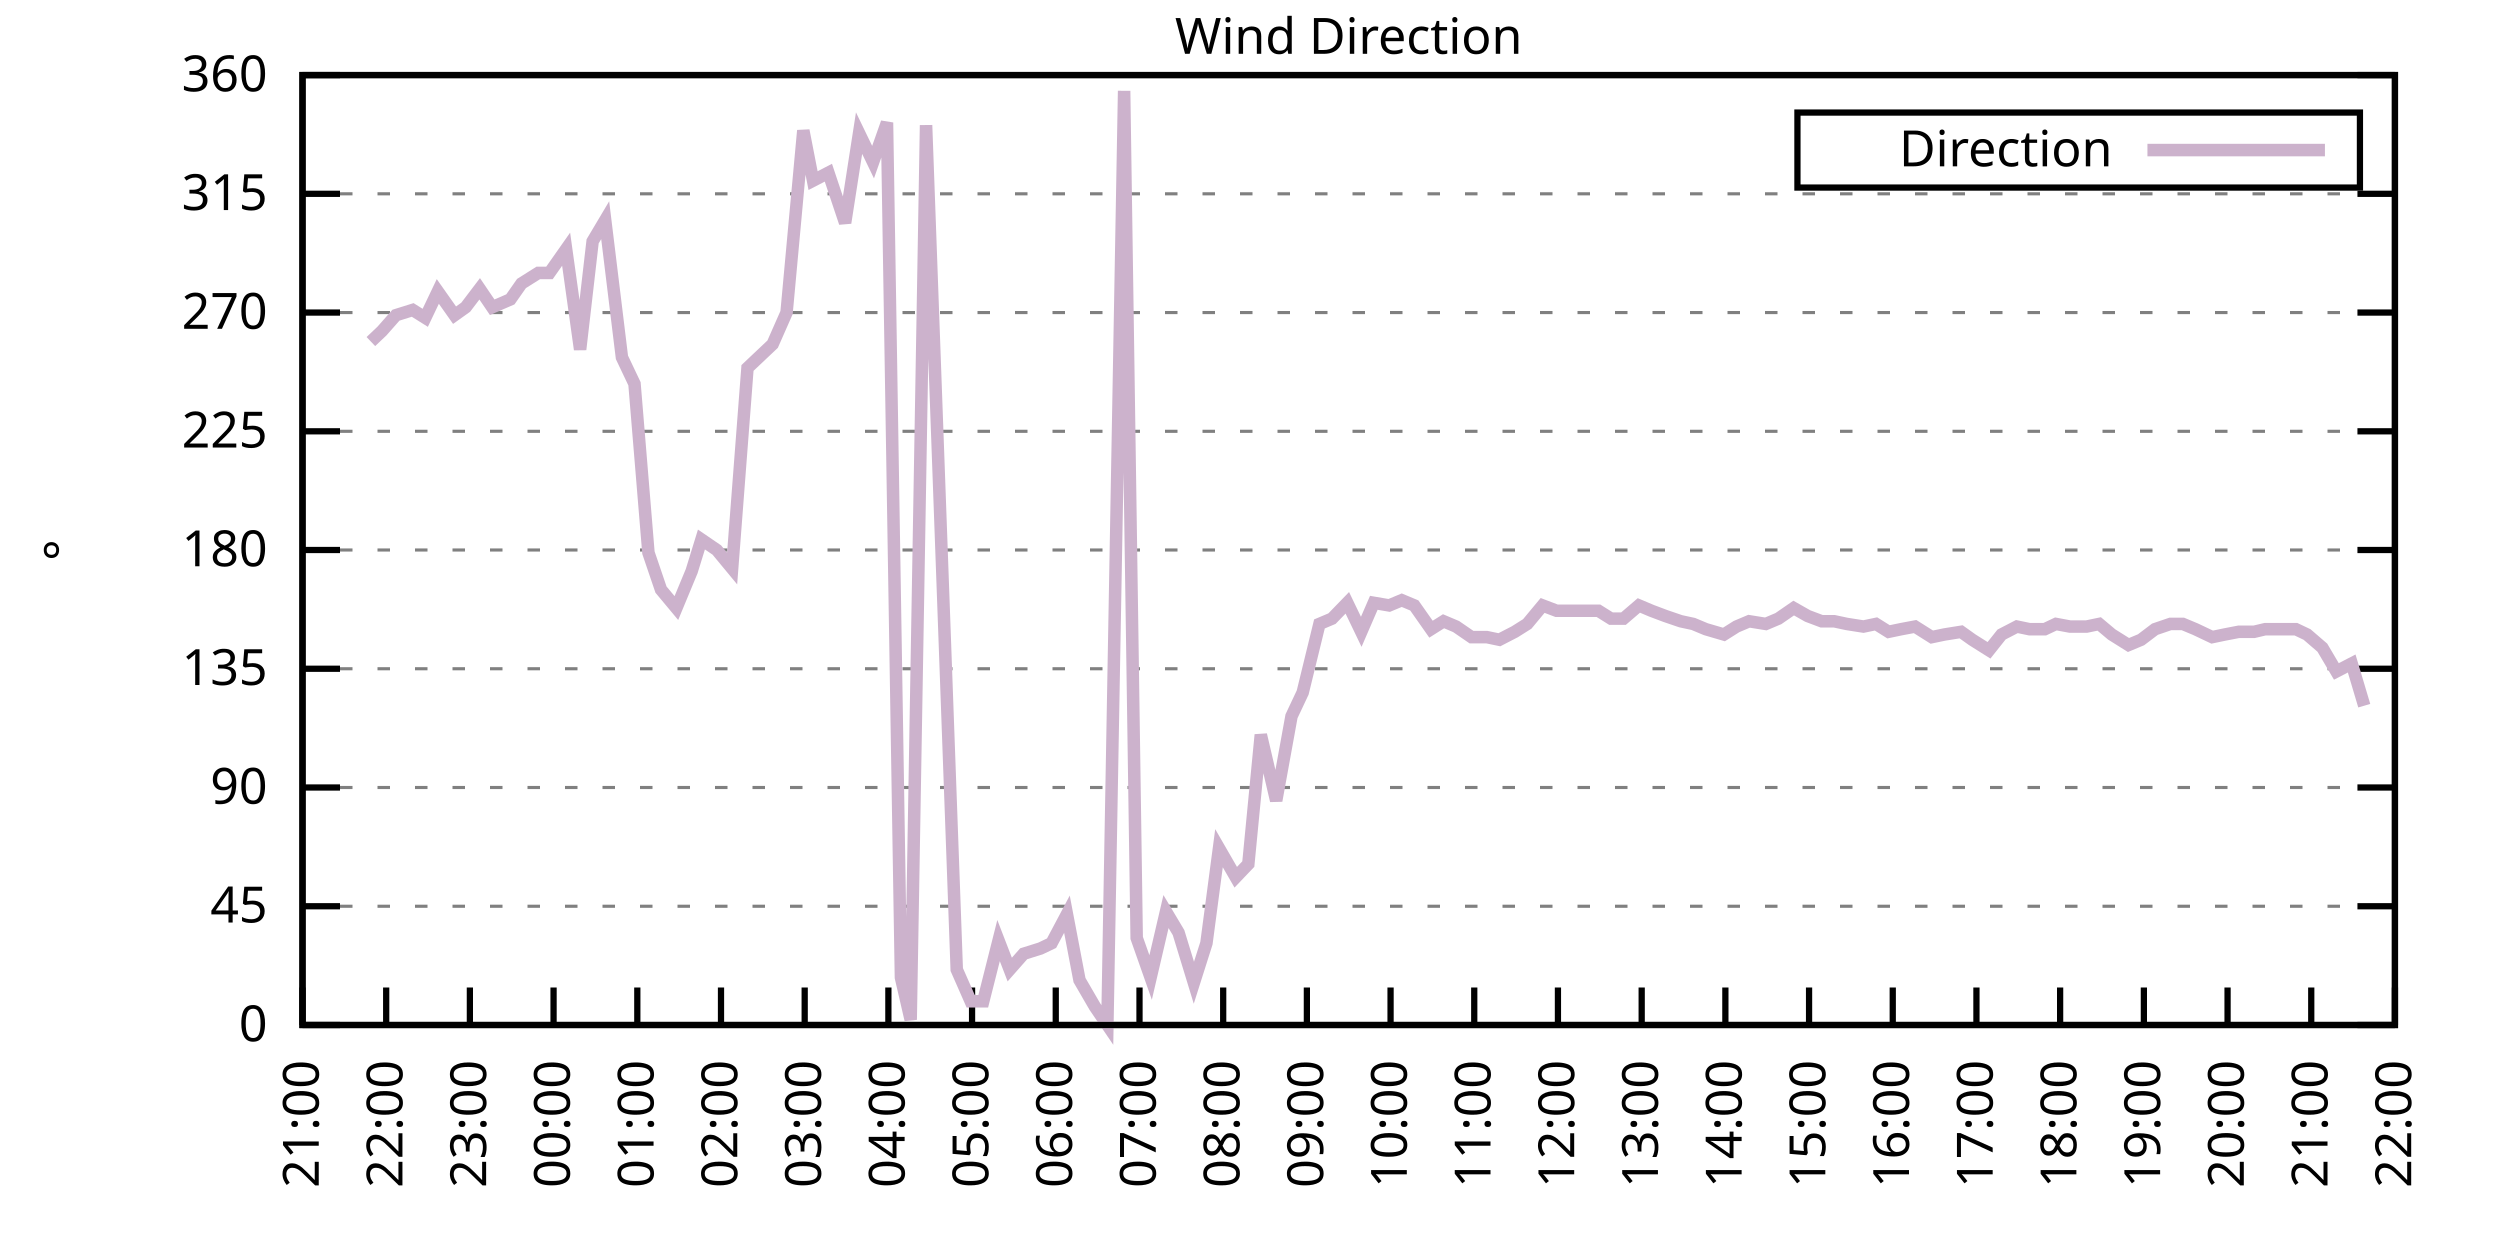
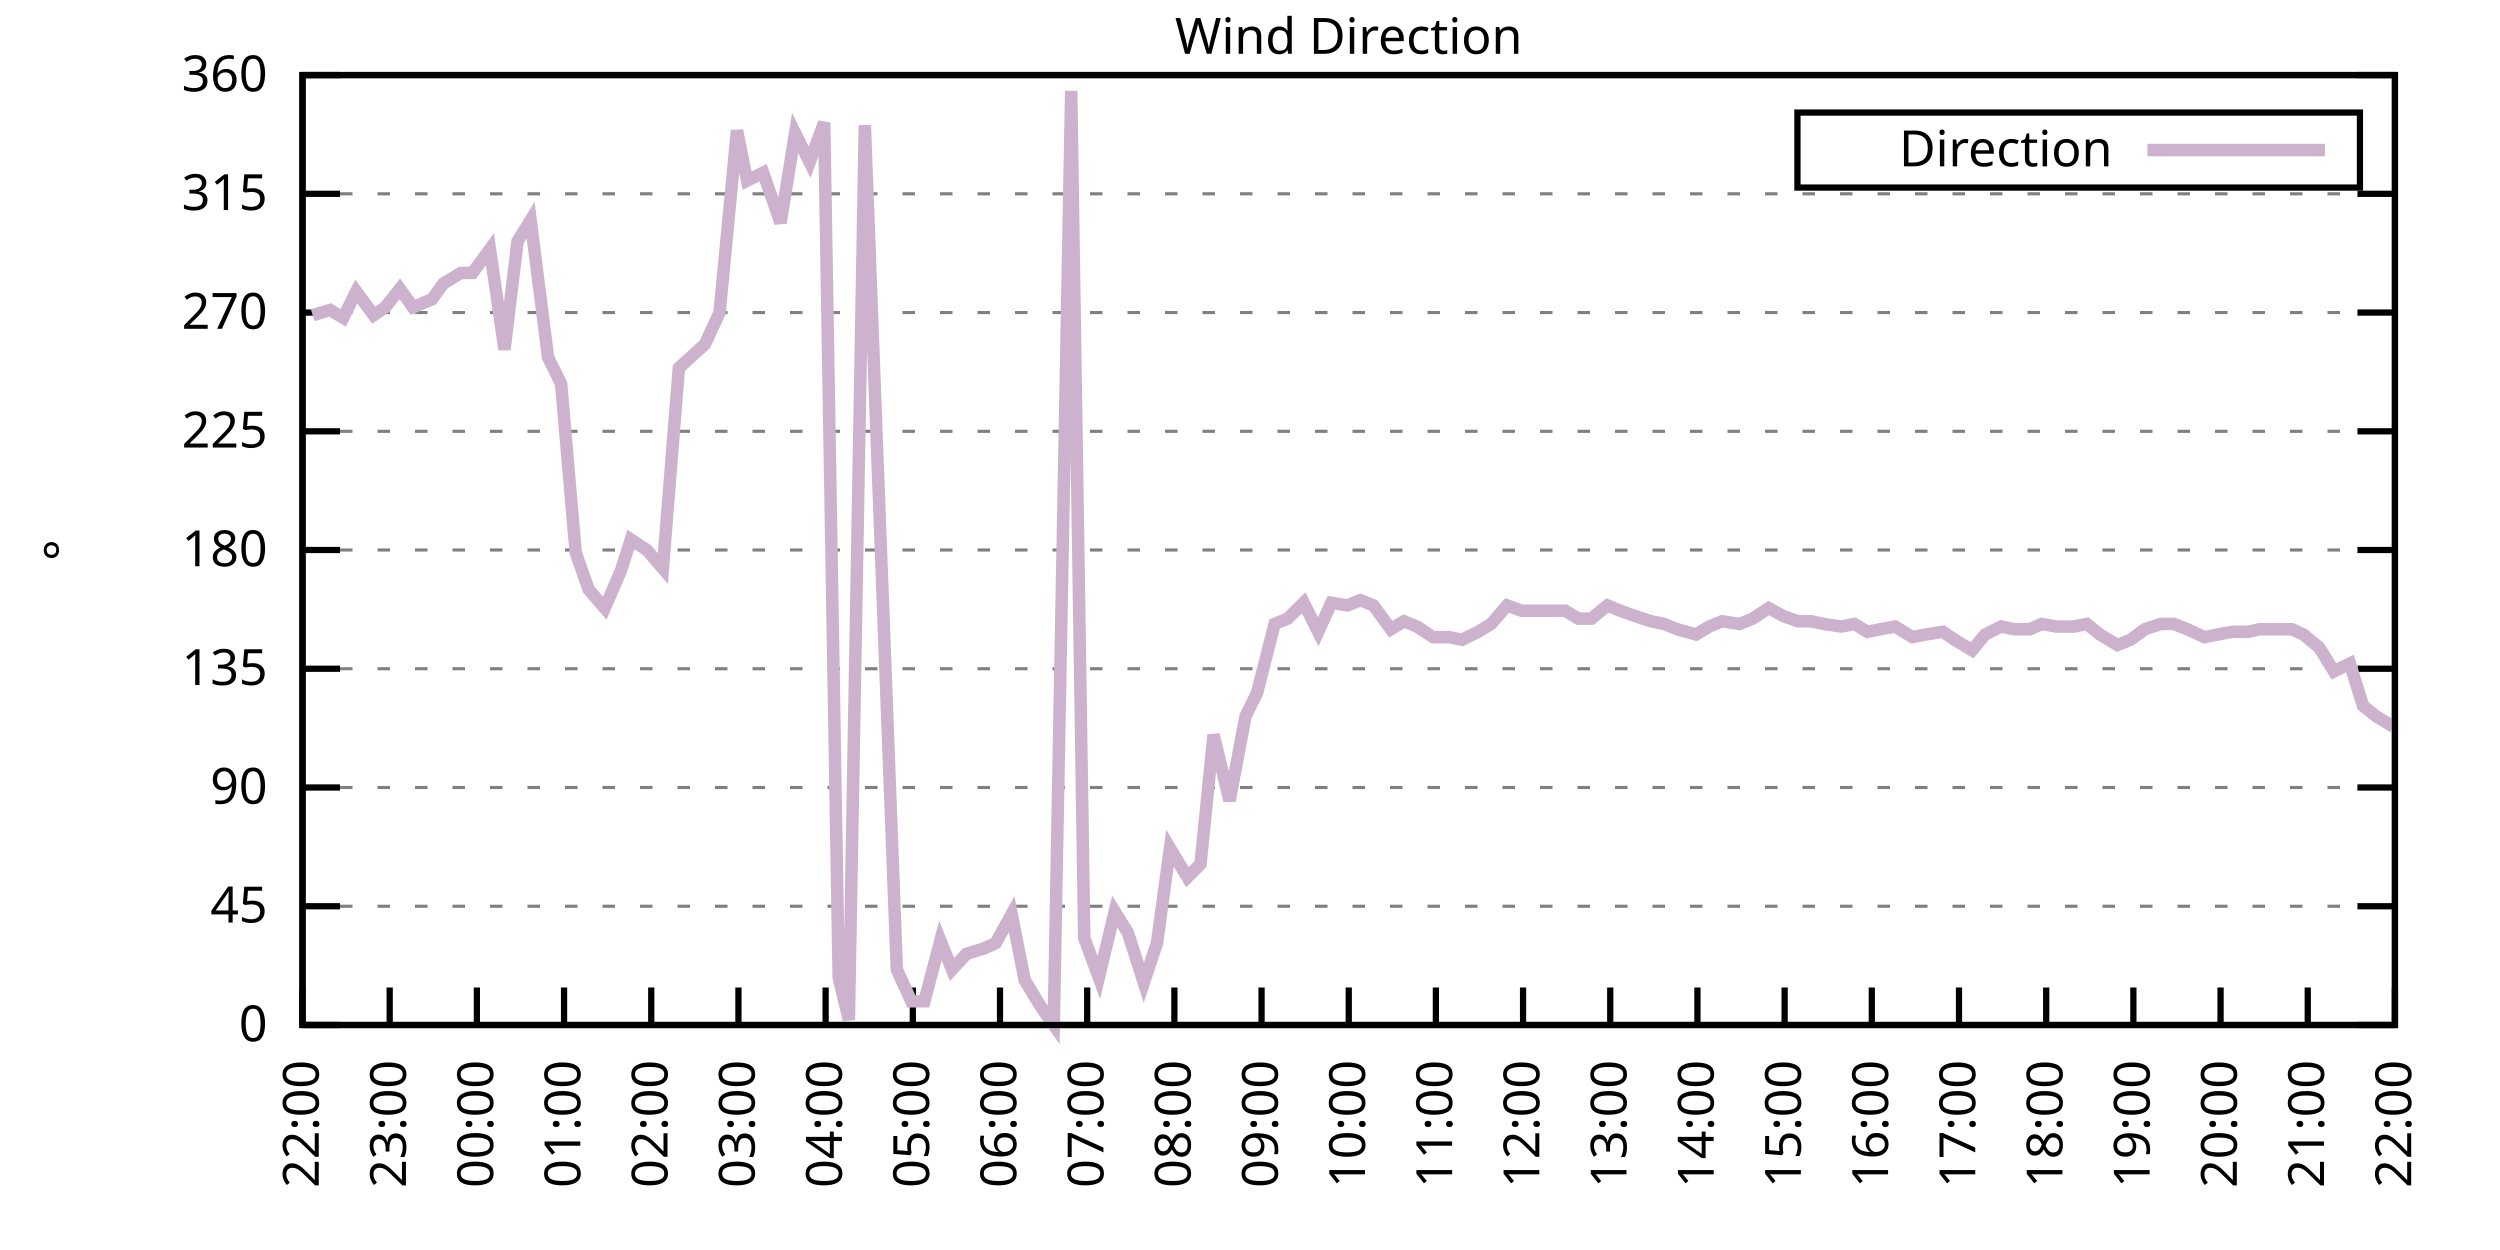
<svg xmlns="http://www.w3.org/2000/svg" xmlns:xlink="http://www.w3.org/1999/xlink" width="400" height="200" viewBox="0 0 400 200">
  <g id="gnuplot_canvas">
    <rect x="0" y="0" width="400" height="200" fill="none" />
    <defs>
      <circle id="gpDot" r="0.5" stroke-width="0.5" stroke="currentColor" />
      <path id="gpPt0" stroke-width="0.333" stroke="currentColor" d="M-1,0 h2 M0,-1 v2" />
      <path id="gpPt1" stroke-width="0.333" stroke="currentColor" d="M-1,-1 L1,1 M1,-1 L-1,1" />
      <path id="gpPt2" stroke-width="0.333" stroke="currentColor" d="M-1,0 L1,0 M0,-1 L0,1 M-1,-1 L1,1 M-1,1 L1,-1" />
      <rect id="gpPt3" stroke-width="0.333" stroke="currentColor" x="-1" y="-1" width="2" height="2" />
      <rect id="gpPt4" stroke-width="0.333" stroke="currentColor" fill="currentColor" x="-1" y="-1" width="2" height="2" />
      <circle id="gpPt5" stroke-width="0.333" stroke="currentColor" cx="0" cy="0" r="1" />
      <use xlink:href="#gpPt5" id="gpPt6" fill="currentColor" stroke="none" />
      <path id="gpPt7" stroke-width="0.333" stroke="currentColor" d="M0,-1.33 L-1.33,0.67 L1.33,0.67 z" />
      <use xlink:href="#gpPt7" id="gpPt8" fill="currentColor" stroke="none" />
      <use xlink:href="#gpPt7" id="gpPt9" stroke="currentColor" transform="rotate(180)" />
      <use xlink:href="#gpPt9" id="gpPt10" fill="currentColor" stroke="none" />
      <use xlink:href="#gpPt3" id="gpPt11" stroke="currentColor" transform="rotate(45)" />
      <use xlink:href="#gpPt11" id="gpPt12" fill="currentColor" stroke="none" />
      <path id="gpPt13" stroke-width="0.333" stroke="currentColor" d="M0,1.330 L1.265,0.411 L0.782,-1.067 L-0.782,-1.076 L-1.265,0.411 z" />
      <use xlink:href="#gpPt13" id="gpPt14" fill="currentColor" stroke="none" />
      <filter id="textbox" filterUnits="objectBoundingBox" x="0" y="0" height="1" width="1">
        <feFlood flood-color="white" flood-opacity="1" result="bgnd" />
        <feComposite in="SourceGraphic" in2="bgnd" operator="atop" />
      </filter>
      <filter id="greybox" filterUnits="objectBoundingBox" x="0" y="0" height="1" width="1">
        <feFlood flood-color="lightgrey" flood-opacity="1" result="grey" />
        <feComposite in="SourceGraphic" in2="grey" operator="atop" />
      </filter>
    </defs>
    <g fill="none" color="white" stroke="currentColor" stroke-width="1.00" stroke-linecap="butt" stroke-linejoin="miter">
</g>
    <g fill="none" color="black" stroke="currentColor" stroke-width="1.00" stroke-linecap="butt" stroke-linejoin="miter">
      <g stroke="none" shape-rendering="crispEdges">
        <polygon fill="rgb(255, 255, 255)" points="48.40,164.00 383.18,164.00 383.18,12.02 48.40,12.02 " />
      </g>
    </g>
    <g fill="none" color="black" stroke="currentColor" stroke-width="1.00" stroke-linecap="butt" stroke-linejoin="miter">
</g>
    <g fill="none" color="black" stroke="black" stroke-width="0.50" stroke-linecap="butt" stroke-linejoin="miter">
</g>
    <g fill="none" color="gray" stroke="currentColor" stroke-width="0.50" stroke-linecap="butt" stroke-linejoin="miter">
      <path stroke="gray" stroke-dasharray="2,4" class="gridline" d="M48.40,164.00 L383.19,164.00  " />
    </g>
    <g fill="none" color="gray" stroke="gray" stroke-width="1.00" stroke-linecap="butt" stroke-linejoin="miter">
</g>
    <g fill="none" color="black" stroke="currentColor" stroke-width="1.00" stroke-linecap="butt" stroke-linejoin="miter">
      <path stroke="black" d="M48.40,164.00 L54.40,164.00 M383.19,164.00 L377.19,164.00  " />
      <g transform="translate(42.80,166.60)" stroke="none" fill="black" font-family="Sans" font-size="8.00" text-anchor="end">
        <text>
          <tspan font-family="Sans"> 0</tspan>
        </text>
      </g>
    </g>
    <g fill="none" color="black" stroke="currentColor" stroke-width="1.00" stroke-linecap="butt" stroke-linejoin="miter">
</g>
    <g fill="none" color="black" stroke="black" stroke-width="0.50" stroke-linecap="butt" stroke-linejoin="miter">
</g>
    <g fill="none" color="gray" stroke="currentColor" stroke-width="0.50" stroke-linecap="butt" stroke-linejoin="miter">
      <path stroke="gray" stroke-dasharray="2,4" class="gridline" d="M48.40,145.00 L383.19,145.00  " />
    </g>
    <g fill="none" color="gray" stroke="gray" stroke-width="1.00" stroke-linecap="butt" stroke-linejoin="miter">
</g>
    <g fill="none" color="black" stroke="currentColor" stroke-width="1.00" stroke-linecap="butt" stroke-linejoin="miter">
      <path stroke="black" d="M48.40,145.00 L54.40,145.00 M383.19,145.00 L377.19,145.00  " />
      <g transform="translate(42.80,147.60)" stroke="none" fill="black" font-family="Sans" font-size="8.00" text-anchor="end">
        <text>
          <tspan font-family="Sans"> 45</tspan>
        </text>
      </g>
    </g>
    <g fill="none" color="black" stroke="currentColor" stroke-width="1.00" stroke-linecap="butt" stroke-linejoin="miter">
</g>
    <g fill="none" color="black" stroke="black" stroke-width="0.50" stroke-linecap="butt" stroke-linejoin="miter">
</g>
    <g fill="none" color="gray" stroke="currentColor" stroke-width="0.50" stroke-linecap="butt" stroke-linejoin="miter">
      <path stroke="gray" stroke-dasharray="2,4" class="gridline" d="M48.40,126.00 L383.19,126.00  " />
    </g>
    <g fill="none" color="gray" stroke="gray" stroke-width="1.00" stroke-linecap="butt" stroke-linejoin="miter">
</g>
    <g fill="none" color="black" stroke="currentColor" stroke-width="1.00" stroke-linecap="butt" stroke-linejoin="miter">
      <path stroke="black" d="M48.40,126.00 L54.40,126.00 M383.19,126.00 L377.19,126.00  " />
      <g transform="translate(42.80,128.60)" stroke="none" fill="black" font-family="Sans" font-size="8.00" text-anchor="end">
        <text>
          <tspan font-family="Sans"> 90</tspan>
        </text>
      </g>
    </g>
    <g fill="none" color="black" stroke="currentColor" stroke-width="1.00" stroke-linecap="butt" stroke-linejoin="miter">
</g>
    <g fill="none" color="black" stroke="black" stroke-width="0.50" stroke-linecap="butt" stroke-linejoin="miter">
</g>
    <g fill="none" color="gray" stroke="currentColor" stroke-width="0.50" stroke-linecap="butt" stroke-linejoin="miter">
      <path stroke="gray" stroke-dasharray="2,4" class="gridline" d="M48.40,107.00 L383.19,107.00  " />
    </g>
    <g fill="none" color="gray" stroke="gray" stroke-width="1.00" stroke-linecap="butt" stroke-linejoin="miter">
</g>
    <g fill="none" color="black" stroke="currentColor" stroke-width="1.00" stroke-linecap="butt" stroke-linejoin="miter">
      <path stroke="black" d="M48.40,107.00 L54.40,107.00 M383.19,107.00 L377.19,107.00  " />
      <g transform="translate(42.80,109.60)" stroke="none" fill="black" font-family="Sans" font-size="8.00" text-anchor="end">
        <text>
          <tspan font-family="Sans"> 135</tspan>
        </text>
      </g>
    </g>
    <g fill="none" color="black" stroke="currentColor" stroke-width="1.00" stroke-linecap="butt" stroke-linejoin="miter">
</g>
    <g fill="none" color="black" stroke="black" stroke-width="0.50" stroke-linecap="butt" stroke-linejoin="miter">
</g>
    <g fill="none" color="gray" stroke="currentColor" stroke-width="0.50" stroke-linecap="butt" stroke-linejoin="miter">
      <path stroke="gray" stroke-dasharray="2,4" class="gridline" d="M48.40,88.00 L383.19,88.00  " />
    </g>
    <g fill="none" color="gray" stroke="gray" stroke-width="1.00" stroke-linecap="butt" stroke-linejoin="miter">
</g>
    <g fill="none" color="black" stroke="currentColor" stroke-width="1.00" stroke-linecap="butt" stroke-linejoin="miter">
      <path stroke="black" d="M48.40,88.00 L54.40,88.00 M383.19,88.00 L377.19,88.00  " />
      <g transform="translate(42.80,90.60)" stroke="none" fill="black" font-family="Sans" font-size="8.00" text-anchor="end">
        <text>
          <tspan font-family="Sans"> 180</tspan>
        </text>
      </g>
    </g>
    <g fill="none" color="black" stroke="currentColor" stroke-width="1.00" stroke-linecap="butt" stroke-linejoin="miter">
</g>
    <g fill="none" color="black" stroke="black" stroke-width="0.50" stroke-linecap="butt" stroke-linejoin="miter">
</g>
    <g fill="none" color="gray" stroke="currentColor" stroke-width="0.50" stroke-linecap="butt" stroke-linejoin="miter">
      <path stroke="gray" stroke-dasharray="2,4" class="gridline" d="M48.40,69.01 L383.19,69.01  " />
    </g>
    <g fill="none" color="gray" stroke="gray" stroke-width="1.00" stroke-linecap="butt" stroke-linejoin="miter">
</g>
    <g fill="none" color="black" stroke="currentColor" stroke-width="1.00" stroke-linecap="butt" stroke-linejoin="miter">
      <path stroke="black" d="M48.40,69.01 L54.40,69.01 M383.19,69.01 L377.19,69.01  " />
      <g transform="translate(42.80,71.61)" stroke="none" fill="black" font-family="Sans" font-size="8.00" text-anchor="end">
        <text>
          <tspan font-family="Sans"> 225</tspan>
        </text>
      </g>
    </g>
    <g fill="none" color="black" stroke="currentColor" stroke-width="1.00" stroke-linecap="butt" stroke-linejoin="miter">
</g>
    <g fill="none" color="black" stroke="black" stroke-width="0.50" stroke-linecap="butt" stroke-linejoin="miter">
</g>
    <g fill="none" color="gray" stroke="currentColor" stroke-width="0.50" stroke-linecap="butt" stroke-linejoin="miter">
      <path stroke="gray" stroke-dasharray="2,4" class="gridline" d="M48.40,50.01 L383.19,50.01  " />
    </g>
    <g fill="none" color="gray" stroke="gray" stroke-width="1.00" stroke-linecap="butt" stroke-linejoin="miter">
</g>
    <g fill="none" color="black" stroke="currentColor" stroke-width="1.00" stroke-linecap="butt" stroke-linejoin="miter">
      <path stroke="black" d="M48.40,50.01 L54.40,50.01 M383.19,50.01 L377.19,50.01  " />
      <g transform="translate(42.80,52.61)" stroke="none" fill="black" font-family="Sans" font-size="8.00" text-anchor="end">
        <text>
          <tspan font-family="Sans"> 270</tspan>
        </text>
      </g>
    </g>
    <g fill="none" color="black" stroke="currentColor" stroke-width="1.00" stroke-linecap="butt" stroke-linejoin="miter">
</g>
    <g fill="none" color="black" stroke="black" stroke-width="0.50" stroke-linecap="butt" stroke-linejoin="miter">
</g>
    <g fill="none" color="gray" stroke="currentColor" stroke-width="0.50" stroke-linecap="butt" stroke-linejoin="miter">
      <path stroke="gray" stroke-dasharray="2,4" class="gridline" d="M48.40,31.01 L383.19,31.01  " />
    </g>
    <g fill="none" color="gray" stroke="gray" stroke-width="1.00" stroke-linecap="butt" stroke-linejoin="miter">
</g>
    <g fill="none" color="black" stroke="currentColor" stroke-width="1.00" stroke-linecap="butt" stroke-linejoin="miter">
      <path stroke="black" d="M48.40,31.01 L54.40,31.01 M383.19,31.01 L377.19,31.01  " />
      <g transform="translate(42.80,33.61)" stroke="none" fill="black" font-family="Sans" font-size="8.00" text-anchor="end">
        <text>
          <tspan font-family="Sans"> 315</tspan>
        </text>
      </g>
    </g>
    <g fill="none" color="black" stroke="currentColor" stroke-width="1.00" stroke-linecap="butt" stroke-linejoin="miter">
</g>
    <g fill="none" color="black" stroke="black" stroke-width="0.50" stroke-linecap="butt" stroke-linejoin="miter">
</g>
    <g fill="none" color="gray" stroke="currentColor" stroke-width="0.50" stroke-linecap="butt" stroke-linejoin="miter">
      <path stroke="gray" stroke-dasharray="2,4" class="gridline" d="M48.40,12.01 L383.19,12.01  " />
    </g>
    <g fill="none" color="gray" stroke="gray" stroke-width="1.00" stroke-linecap="butt" stroke-linejoin="miter">
</g>
    <g fill="none" color="black" stroke="currentColor" stroke-width="1.00" stroke-linecap="butt" stroke-linejoin="miter">
      <path stroke="black" d="M48.40,12.01 L54.40,12.01 M383.19,12.01 L377.19,12.01  " />
      <g transform="translate(42.80,14.61)" stroke="none" fill="black" font-family="Sans" font-size="8.00" text-anchor="end">
        <text>
          <tspan font-family="Sans"> 360</tspan>
        </text>
      </g>
    </g>
    <g fill="none" color="black" stroke="currentColor" stroke-width="1.00" stroke-linecap="butt" stroke-linejoin="miter">
      <path stroke="black" d="M48.40,164.00 L48.40,158.00  " />
      <g transform="translate(51.00,169.60) rotate(270.00)" stroke="none" fill="black" font-family="Sans" font-size="8.00" text-anchor="end">
        <text>
-           <tspan font-family="Sans">21:00</tspan>
-         </text>
-       </g>
-     </g>
-     <g fill="none" color="black" stroke="currentColor" stroke-width="1.00" stroke-linecap="butt" stroke-linejoin="miter">
-       <path stroke="black" d="M61.79,164.00 L61.79,158.00  " />
-       <g transform="translate(64.39,169.60) rotate(270.00)" stroke="none" fill="black" font-family="Sans" font-size="8.00" text-anchor="end">
-         <text>
          <tspan font-family="Sans">22:00</tspan>
        </text>
      </g>
    </g>
    <g fill="none" color="black" stroke="currentColor" stroke-width="1.00" stroke-linecap="butt" stroke-linejoin="miter">
-       <path stroke="black" d="M75.18,164.00 L75.18,158.00  " />
-       <g transform="translate(77.78,169.60) rotate(270.00)" stroke="none" fill="black" font-family="Sans" font-size="8.00" text-anchor="end">
+       <path stroke="black" d="M62.35,164.00 L62.35,158.00  " />
+       <g transform="translate(64.95,169.60) rotate(270.00)" stroke="none" fill="black" font-family="Sans" font-size="8.00" text-anchor="end">
        <text>
          <tspan font-family="Sans">23:00</tspan>
        </text>
      </g>
    </g>
    <g fill="none" color="black" stroke="currentColor" stroke-width="1.00" stroke-linecap="butt" stroke-linejoin="miter">
-       <path stroke="black" d="M88.57,164.00 L88.57,158.00  " />
-       <g transform="translate(91.17,169.60) rotate(270.00)" stroke="none" fill="black" font-family="Sans" font-size="8.00" text-anchor="end">
+       <path stroke="black" d="M76.30,164.00 L76.30,158.00  " />
+       <g transform="translate(78.90,169.60) rotate(270.00)" stroke="none" fill="black" font-family="Sans" font-size="8.00" text-anchor="end">
        <text>
          <tspan font-family="Sans">00:00</tspan>
        </text>
      </g>
    </g>
    <g fill="none" color="black" stroke="currentColor" stroke-width="1.00" stroke-linecap="butt" stroke-linejoin="miter">
-       <path stroke="black" d="M101.97,164.00 L101.97,158.00  " />
-       <g transform="translate(104.57,169.60) rotate(270.00)" stroke="none" fill="black" font-family="Sans" font-size="8.00" text-anchor="end">
+       <path stroke="black" d="M90.25,164.00 L90.25,158.00  " />
+       <g transform="translate(92.85,169.60) rotate(270.00)" stroke="none" fill="black" font-family="Sans" font-size="8.00" text-anchor="end">
        <text>
          <tspan font-family="Sans">01:00</tspan>
        </text>
      </g>
    </g>
    <g fill="none" color="black" stroke="currentColor" stroke-width="1.00" stroke-linecap="butt" stroke-linejoin="miter">
-       <path stroke="black" d="M115.36,164.00 L115.36,158.00  " />
-       <g transform="translate(117.96,169.60) rotate(270.00)" stroke="none" fill="black" font-family="Sans" font-size="8.00" text-anchor="end">
+       <path stroke="black" d="M104.20,164.00 L104.20,158.00  " />
+       <g transform="translate(106.80,169.60) rotate(270.00)" stroke="none" fill="black" font-family="Sans" font-size="8.00" text-anchor="end">
        <text>
          <tspan font-family="Sans">02:00</tspan>
        </text>
      </g>
    </g>
    <g fill="none" color="black" stroke="currentColor" stroke-width="1.00" stroke-linecap="butt" stroke-linejoin="miter">
-       <path stroke="black" d="M128.75,164.00 L128.75,158.00  " />
-       <g transform="translate(131.35,169.60) rotate(270.00)" stroke="none" fill="black" font-family="Sans" font-size="8.00" text-anchor="end">
+       <path stroke="black" d="M118.15,164.00 L118.15,158.00  " />
+       <g transform="translate(120.75,169.60) rotate(270.00)" stroke="none" fill="black" font-family="Sans" font-size="8.00" text-anchor="end">
        <text>
          <tspan font-family="Sans">03:00</tspan>
        </text>
      </g>
    </g>
    <g fill="none" color="black" stroke="currentColor" stroke-width="1.00" stroke-linecap="butt" stroke-linejoin="miter">
-       <path stroke="black" d="M142.14,164.00 L142.14,158.00  " />
-       <g transform="translate(144.74,169.60) rotate(270.00)" stroke="none" fill="black" font-family="Sans" font-size="8.00" text-anchor="end">
+       <path stroke="black" d="M132.10,164.00 L132.10,158.00  " />
+       <g transform="translate(134.70,169.60) rotate(270.00)" stroke="none" fill="black" font-family="Sans" font-size="8.00" text-anchor="end">
        <text>
          <tspan font-family="Sans">04:00</tspan>
        </text>
      </g>
    </g>
    <g fill="none" color="black" stroke="currentColor" stroke-width="1.00" stroke-linecap="butt" stroke-linejoin="miter">
-       <path stroke="black" d="M155.53,164.00 L155.53,158.00  " />
-       <g transform="translate(158.13,169.60) rotate(270.00)" stroke="none" fill="black" font-family="Sans" font-size="8.00" text-anchor="end">
+       <path stroke="black" d="M146.05,164.00 L146.05,158.00  " />
+       <g transform="translate(148.65,169.60) rotate(270.00)" stroke="none" fill="black" font-family="Sans" font-size="8.00" text-anchor="end">
        <text>
          <tspan font-family="Sans">05:00</tspan>
        </text>
      </g>
    </g>
    <g fill="none" color="black" stroke="currentColor" stroke-width="1.00" stroke-linecap="butt" stroke-linejoin="miter">
-       <path stroke="black" d="M168.92,164.00 L168.92,158.00  " />
-       <g transform="translate(171.52,169.60) rotate(270.00)" stroke="none" fill="black" font-family="Sans" font-size="8.00" text-anchor="end">
+       <path stroke="black" d="M160.00,164.00 L160.00,158.00  " />
+       <g transform="translate(162.60,169.60) rotate(270.00)" stroke="none" fill="black" font-family="Sans" font-size="8.00" text-anchor="end">
        <text>
          <tspan font-family="Sans">06:00</tspan>
        </text>
      </g>
    </g>
    <g fill="none" color="black" stroke="currentColor" stroke-width="1.00" stroke-linecap="butt" stroke-linejoin="miter">
-       <path stroke="black" d="M182.32,164.00 L182.32,158.00  " />
-       <g transform="translate(184.92,169.60) rotate(270.00)" stroke="none" fill="black" font-family="Sans" font-size="8.00" text-anchor="end">
+       <path stroke="black" d="M173.95,164.00 L173.95,158.00  " />
+       <g transform="translate(176.55,169.60) rotate(270.00)" stroke="none" fill="black" font-family="Sans" font-size="8.00" text-anchor="end">
        <text>
          <tspan font-family="Sans">07:00</tspan>
        </text>
      </g>
    </g>
    <g fill="none" color="black" stroke="currentColor" stroke-width="1.00" stroke-linecap="butt" stroke-linejoin="miter">
-       <path stroke="black" d="M195.71,164.00 L195.71,158.00  " />
-       <g transform="translate(198.31,169.60) rotate(270.00)" stroke="none" fill="black" font-family="Sans" font-size="8.00" text-anchor="end">
+       <path stroke="black" d="M187.90,164.00 L187.90,158.00  " />
+       <g transform="translate(190.50,169.60) rotate(270.00)" stroke="none" fill="black" font-family="Sans" font-size="8.00" text-anchor="end">
        <text>
          <tspan font-family="Sans">08:00</tspan>
        </text>
      </g>
    </g>
    <g fill="none" color="black" stroke="currentColor" stroke-width="1.00" stroke-linecap="butt" stroke-linejoin="miter">
-       <path stroke="black" d="M209.10,164.00 L209.10,158.00  " />
-       <g transform="translate(211.70,169.60) rotate(270.00)" stroke="none" fill="black" font-family="Sans" font-size="8.00" text-anchor="end">
+       <path stroke="black" d="M201.85,164.00 L201.85,158.00  " />
+       <g transform="translate(204.45,169.60) rotate(270.00)" stroke="none" fill="black" font-family="Sans" font-size="8.00" text-anchor="end">
        <text>
          <tspan font-family="Sans">09:00</tspan>
        </text>
      </g>
    </g>
    <g fill="none" color="black" stroke="currentColor" stroke-width="1.00" stroke-linecap="butt" stroke-linejoin="miter">
-       <path stroke="black" d="M222.49,164.00 L222.49,158.00  " />
-       <g transform="translate(225.09,169.60) rotate(270.00)" stroke="none" fill="black" font-family="Sans" font-size="8.00" text-anchor="end">
+       <path stroke="black" d="M215.80,164.00 L215.80,158.00  " />
+       <g transform="translate(218.40,169.60) rotate(270.00)" stroke="none" fill="black" font-family="Sans" font-size="8.00" text-anchor="end">
        <text>
          <tspan font-family="Sans">10:00</tspan>
        </text>
      </g>
    </g>
    <g fill="none" color="black" stroke="currentColor" stroke-width="1.00" stroke-linecap="butt" stroke-linejoin="miter">
-       <path stroke="black" d="M235.88,164.00 L235.88,158.00  " />
-       <g transform="translate(238.48,169.60) rotate(270.00)" stroke="none" fill="black" font-family="Sans" font-size="8.00" text-anchor="end">
+       <path stroke="black" d="M229.74,164.00 L229.74,158.00  " />
+       <g transform="translate(232.34,169.60) rotate(270.00)" stroke="none" fill="black" font-family="Sans" font-size="8.00" text-anchor="end">
        <text>
          <tspan font-family="Sans">11:00</tspan>
        </text>
      </g>
    </g>
    <g fill="none" color="black" stroke="currentColor" stroke-width="1.00" stroke-linecap="butt" stroke-linejoin="miter">
-       <path stroke="black" d="M249.27,164.00 L249.27,158.00  " />
-       <g transform="translate(251.87,169.60) rotate(270.00)" stroke="none" fill="black" font-family="Sans" font-size="8.00" text-anchor="end">
+       <path stroke="black" d="M243.69,164.00 L243.69,158.00  " />
+       <g transform="translate(246.29,169.60) rotate(270.00)" stroke="none" fill="black" font-family="Sans" font-size="8.00" text-anchor="end">
        <text>
          <tspan font-family="Sans">12:00</tspan>
        </text>
      </g>
    </g>
    <g fill="none" color="black" stroke="currentColor" stroke-width="1.00" stroke-linecap="butt" stroke-linejoin="miter">
-       <path stroke="black" d="M262.67,164.00 L262.67,158.00  " />
-       <g transform="translate(265.27,169.60) rotate(270.00)" stroke="none" fill="black" font-family="Sans" font-size="8.00" text-anchor="end">
+       <path stroke="black" d="M257.64,164.00 L257.64,158.00  " />
+       <g transform="translate(260.24,169.60) rotate(270.00)" stroke="none" fill="black" font-family="Sans" font-size="8.00" text-anchor="end">
        <text>
          <tspan font-family="Sans">13:00</tspan>
        </text>
      </g>
    </g>
    <g fill="none" color="black" stroke="currentColor" stroke-width="1.00" stroke-linecap="butt" stroke-linejoin="miter">
-       <path stroke="black" d="M276.06,164.00 L276.06,158.00  " />
-       <g transform="translate(278.66,169.60) rotate(270.00)" stroke="none" fill="black" font-family="Sans" font-size="8.00" text-anchor="end">
+       <path stroke="black" d="M271.59,164.00 L271.59,158.00  " />
+       <g transform="translate(274.19,169.60) rotate(270.00)" stroke="none" fill="black" font-family="Sans" font-size="8.00" text-anchor="end">
        <text>
          <tspan font-family="Sans">14:00</tspan>
        </text>
      </g>
    </g>
    <g fill="none" color="black" stroke="currentColor" stroke-width="1.00" stroke-linecap="butt" stroke-linejoin="miter">
-       <path stroke="black" d="M289.45,164.00 L289.45,158.00  " />
-       <g transform="translate(292.05,169.60) rotate(270.00)" stroke="none" fill="black" font-family="Sans" font-size="8.00" text-anchor="end">
+       <path stroke="black" d="M285.54,164.00 L285.54,158.00  " />
+       <g transform="translate(288.14,169.60) rotate(270.00)" stroke="none" fill="black" font-family="Sans" font-size="8.00" text-anchor="end">
        <text>
          <tspan font-family="Sans">15:00</tspan>
        </text>
      </g>
    </g>
    <g fill="none" color="black" stroke="currentColor" stroke-width="1.00" stroke-linecap="butt" stroke-linejoin="miter">
-       <path stroke="black" d="M302.84,164.00 L302.84,158.00  " />
-       <g transform="translate(305.44,169.60) rotate(270.00)" stroke="none" fill="black" font-family="Sans" font-size="8.00" text-anchor="end">
+       <path stroke="black" d="M299.49,164.00 L299.49,158.00  " />
+       <g transform="translate(302.09,169.60) rotate(270.00)" stroke="none" fill="black" font-family="Sans" font-size="8.00" text-anchor="end">
        <text>
          <tspan font-family="Sans">16:00</tspan>
        </text>
      </g>
    </g>
    <g fill="none" color="black" stroke="currentColor" stroke-width="1.00" stroke-linecap="butt" stroke-linejoin="miter">
-       <path stroke="black" d="M316.23,164.00 L316.23,158.00  " />
-       <g transform="translate(318.83,169.60) rotate(270.00)" stroke="none" fill="black" font-family="Sans" font-size="8.00" text-anchor="end">
+       <path stroke="black" d="M313.44,164.00 L313.44,158.00  " />
+       <g transform="translate(316.04,169.60) rotate(270.00)" stroke="none" fill="black" font-family="Sans" font-size="8.00" text-anchor="end">
        <text>
          <tspan font-family="Sans">17:00</tspan>
        </text>
      </g>
    </g>
    <g fill="none" color="black" stroke="currentColor" stroke-width="1.00" stroke-linecap="butt" stroke-linejoin="miter">
-       <path stroke="black" d="M329.62,164.00 L329.62,158.00  " />
-       <g transform="translate(332.22,169.60) rotate(270.00)" stroke="none" fill="black" font-family="Sans" font-size="8.00" text-anchor="end">
+       <path stroke="black" d="M327.39,164.00 L327.39,158.00  " />
+       <g transform="translate(329.99,169.60) rotate(270.00)" stroke="none" fill="black" font-family="Sans" font-size="8.00" text-anchor="end">
        <text>
          <tspan font-family="Sans">18:00</tspan>
        </text>
      </g>
    </g>
    <g fill="none" color="black" stroke="currentColor" stroke-width="1.00" stroke-linecap="butt" stroke-linejoin="miter">
-       <path stroke="black" d="M343.02,164.00 L343.02,158.00  " />
-       <g transform="translate(345.62,169.60) rotate(270.00)" stroke="none" fill="black" font-family="Sans" font-size="8.00" text-anchor="end">
+       <path stroke="black" d="M341.34,164.00 L341.34,158.00  " />
+       <g transform="translate(343.94,169.60) rotate(270.00)" stroke="none" fill="black" font-family="Sans" font-size="8.00" text-anchor="end">
        <text>
          <tspan font-family="Sans">19:00</tspan>
        </text>
      </g>
    </g>
    <g fill="none" color="black" stroke="currentColor" stroke-width="1.00" stroke-linecap="butt" stroke-linejoin="miter">
-       <path stroke="black" d="M356.41,164.00 L356.41,158.00  " />
-       <g transform="translate(359.01,169.60) rotate(270.00)" stroke="none" fill="black" font-family="Sans" font-size="8.00" text-anchor="end">
+       <path stroke="black" d="M355.29,164.00 L355.29,158.00  " />
+       <g transform="translate(357.89,169.60) rotate(270.00)" stroke="none" fill="black" font-family="Sans" font-size="8.00" text-anchor="end">
        <text>
          <tspan font-family="Sans">20:00</tspan>
        </text>
      </g>
    </g>
    <g fill="none" color="black" stroke="currentColor" stroke-width="1.00" stroke-linecap="butt" stroke-linejoin="miter">
-       <path stroke="black" d="M369.80,164.00 L369.80,158.00  " />
-       <g transform="translate(372.40,169.60) rotate(270.00)" stroke="none" fill="black" font-family="Sans" font-size="8.00" text-anchor="end">
+       <path stroke="black" d="M369.24,164.00 L369.24,158.00  " />
+       <g transform="translate(371.84,169.60) rotate(270.00)" stroke="none" fill="black" font-family="Sans" font-size="8.00" text-anchor="end">
        <text>
          <tspan font-family="Sans">21:00</tspan>
        </text>
      </g>
    </g>
    <g fill="none" color="black" stroke="currentColor" stroke-width="1.00" stroke-linecap="butt" stroke-linejoin="miter">
      <path stroke="black" d="M383.19,164.00 L383.19,158.00  " />
      <g transform="translate(385.79,169.60) rotate(270.00)" stroke="none" fill="black" font-family="Sans" font-size="8.00" text-anchor="end">
        <text>
          <tspan font-family="Sans">22:00</tspan>
        </text>
      </g>
    </g>
    <g fill="none" color="black" stroke="currentColor" stroke-width="1.00" stroke-linecap="butt" stroke-linejoin="miter">
</g>
    <g fill="none" color="black" stroke="currentColor" stroke-width="1.00" stroke-linecap="butt" stroke-linejoin="miter">
      <path stroke="black" d="M48.40,12.01 L48.40,164.00 L383.19,164.00 L383.19,12.01 L48.40,12.01 Z  " />
    </g>
    <g fill="none" color="black" stroke="currentColor" stroke-width="1.00" stroke-linecap="butt" stroke-linejoin="miter">
</g>
    <g fill="none" color="black" stroke="currentColor" stroke-width="1.00" stroke-linecap="butt" stroke-linejoin="miter">
      <path stroke="black" d="M287.59,30.01 L287.59,18.01 L377.59,18.01 L377.59,30.01 L287.59,30.01 Z  " />
    </g>
    <g id="Wind_direction_plot_1">
      <g fill="none" color="white" stroke="black" stroke-width="2.00" stroke-linecap="butt" stroke-linejoin="miter">
</g>
      <g fill="none" color="black" stroke="currentColor" stroke-width="2.00" stroke-linecap="butt" stroke-linejoin="miter">
        <g transform="translate(337.99,26.61)" stroke="none" fill="black" font-family="Sans" font-size="8.00" text-anchor="end">
          <text>
            <tspan font-family="Sans">Direction</tspan>
          </text>
        </g>
      </g>
      <g fill="none" color="black" stroke="currentColor" stroke-width="2.00" stroke-linecap="butt" stroke-linejoin="miter">
-         <path stroke="rgb(204, 178, 204)" d="M343.59,24.01 L371.99,24.01 M59.34,54.65 L61.12,52.96 L63.35,50.43 L66.03,49.59 L68.04,50.85 L70.05,46.63   L72.73,50.43 L74.51,49.16 L76.75,46.21 L78.75,49.16 L81.66,47.90 L83.44,45.36 L86.12,43.67 L87.91,43.67   L90.58,39.87 L92.82,55.92 L94.82,38.61 L96.83,35.23 L99.51,57.18 L101.52,61.41 L103.75,88.43 L105.76,94.34   L108.22,97.29 L110.67,91.38 L112.23,86.32 L114.69,88.00 L117.14,90.96 L119.60,58.87 L123.62,55.07 L125.85,50.01   L128.53,20.88 L130.09,28.90 L132.54,27.63 L135.22,35.65 L137.45,21.30 L139.69,25.94 L141.92,19.61 L144.15,156.40   L145.71,163.16 L148.17,20.03 L153.08,155.13 L155.31,160.20 L157.32,160.20 L159.77,150.49 L161.56,155.13 L163.79,152.60   L166.47,151.76 L168.25,150.91 L170.71,146.27 L172.72,156.82 L175.17,161.04 L177.18,164.00 L179.86,14.54 L181.87,150.07   L184.10,156.40 L186.56,145.85 L188.57,149.22 L191.02,157.24 L193.03,150.91 L195.04,135.71 L197.72,140.36 L199.73,138.25   L201.73,117.56 L204.19,128.11 L206.64,114.60 L208.43,110.80 L211.11,99.83 L213.12,98.98 L215.57,96.45 L217.80,101.09   L219.81,96.45 L222.27,96.87 L224.28,96.03 L226.29,96.87 L228.96,100.67 L230.97,99.40 L232.98,100.25 L235.44,101.94   L237.89,101.94 L239.90,102.36 L242.36,101.09 L244.36,99.83 L246.82,96.87 L249.05,97.72 L251.06,97.72 L253.07,97.72   L255.75,97.72 L257.76,98.98 L259.76,98.98 L262.22,96.87 L264.23,97.72 L266.46,98.56 L268.92,99.40 L270.92,99.83   L272.93,100.67 L275.83,101.52 L277.84,100.25 L279.85,99.40 L282.53,99.83 L284.54,98.98 L286.99,97.29 L289.23,98.56   L291.46,99.40 L293.47,99.40 L295.48,99.83 L298.15,100.25 L300.16,99.83 L302.17,101.09 L304.18,100.67 L306.41,100.25   L309.09,101.94 L311.10,101.52 L313.78,101.09 L315.56,102.36 L318.24,104.05 L320.25,101.52 L322.70,100.25 L324.71,100.67   L327.17,100.67 L328.95,99.83 L331.19,100.25 L333.86,100.25 L335.87,99.83 L337.88,101.52 L340.56,103.20 L342.57,102.36   L344.80,100.67 L347.26,99.83 L349.26,99.83 L351.27,100.67 L353.95,101.94 L355.96,101.52 L358.19,101.09 L360.65,101.09   L362.43,100.67 L365.11,100.67 L367.34,100.67 L369.13,101.52 L371.58,103.63 L373.82,107.43 L376.27,106.16 L378.28,112.91    " />
+         <path stroke="rgb(204, 178, 204)" d="M343.59,24.01 L371.99,24.01 M50.03,50.43 L52.82,49.59 L54.91,50.85 L57.00,46.63 L59.79,50.43 L61.65,49.16   L63.98,46.21 L66.07,49.16 L69.09,47.90 L70.95,45.36 L73.74,43.67 L75.60,43.67 L78.39,39.87 L80.72,55.92   L82.81,38.61 L84.90,35.23 L87.69,57.18 L89.78,61.41 L92.11,88.43 L94.20,94.34 L96.76,97.29 L99.32,91.38   L100.94,86.32 L103.50,88.00 L106.06,90.96 L108.62,58.87 L112.80,55.07 L115.13,50.01 L117.92,20.88 L119.54,28.90   L122.10,27.63 L124.89,35.65 L127.22,21.30 L129.54,25.94 L131.87,19.61 L134.19,156.40 L135.82,163.16 L138.37,20.03   L143.49,155.13 L145.81,160.20 L147.91,160.20 L150.46,150.49 L152.32,155.13 L154.65,152.60 L157.44,151.76 L159.30,150.91   L161.86,146.27 L163.95,156.82 L166.51,161.04 L168.60,164.00 L171.39,14.54 L173.48,150.07 L175.81,156.40 L178.36,145.85   L180.46,149.22 L183.01,157.24 L185.11,150.91 L187.20,135.71 L189.99,140.36 L192.08,138.25 L194.17,117.56 L196.73,128.11   L199.29,114.60 L201.15,110.80 L203.94,99.83 L206.03,98.98 L208.59,96.45 L210.91,101.09 L213.01,96.45 L215.56,96.87   L217.65,96.03 L219.75,96.87 L222.54,100.67 L224.63,99.40 L226.72,100.25 L229.28,101.94 L231.84,101.94 L233.93,102.36   L236.49,101.09 L238.58,99.83 L241.14,96.87 L243.46,97.72 L245.55,97.72 L247.65,97.72 L250.44,97.72 L252.53,98.98   L254.62,98.98 L257.18,96.87 L259.27,97.72 L261.60,98.56 L264.15,99.40 L266.25,99.83 L268.34,100.67 L271.36,101.52   L273.45,100.25 L275.55,99.40 L278.34,99.83 L280.43,98.98 L282.99,97.29 L285.31,98.56 L287.64,99.40 L289.73,99.40   L291.82,99.83 L294.61,100.25 L296.70,99.83 L298.80,101.09 L300.89,100.67 L303.21,100.25 L306.00,101.94 L308.09,101.52   L310.88,101.09 L312.74,102.36 L315.53,104.05 L317.63,101.52 L320.18,100.25 L322.28,100.67 L324.83,100.67 L326.69,99.83   L329.02,100.25 L331.81,100.25 L333.90,99.83 L335.99,101.52 L338.78,103.20 L340.88,102.36 L343.20,100.67 L345.76,99.83   L347.85,99.83 L349.94,100.67 L352.73,101.94 L354.83,101.52 L357.15,101.09 L359.71,101.09 L361.57,100.67 L364.36,100.67   L366.68,100.67 L368.54,101.52 L371.10,103.63 L373.43,107.43 L375.98,106.16 L378.08,112.91 L380.17,114.60 L382.96,116.29    " />
      </g>
    </g>
    <g fill="none" color="black" stroke="currentColor" stroke-width="2.00" stroke-linecap="butt" stroke-linejoin="miter">
</g>
    <g fill="none" color="black" stroke="black" stroke-width="1.00" stroke-linecap="butt" stroke-linejoin="miter">
</g>
    <g fill="none" color="black" stroke="currentColor" stroke-width="1.00" stroke-linecap="butt" stroke-linejoin="miter">
      <path stroke="black" d="M48.40,12.01 L48.40,164.00 L383.19,164.00 L383.19,12.01 L48.40,12.01 Z  " />
      <g transform="translate(12.80,88.01) rotate(270.00)" stroke="none" fill="black" font-family="Sans" font-size="8.00" text-anchor="middle">
        <text>
          <tspan font-family="Sans">°</tspan>
        </text>
      </g>
    </g>
    <g fill="none" color="black" stroke="currentColor" stroke-width="1.00" stroke-linecap="butt" stroke-linejoin="miter">
</g>
    <g fill="none" color="black" stroke="currentColor" stroke-width="1.00" stroke-linecap="butt" stroke-linejoin="miter">
      <g transform="translate(215.79,8.61)" stroke="none" fill="black" font-family="Sans" font-size="8.00" text-anchor="middle">
        <text>
          <tspan font-family="Sans">Wind Direction</tspan>
        </text>
      </g>
    </g>
    <g fill="none" color="black" stroke="currentColor" stroke-width="1.00" stroke-linecap="butt" stroke-linejoin="miter">
</g>
  </g>
</svg>
